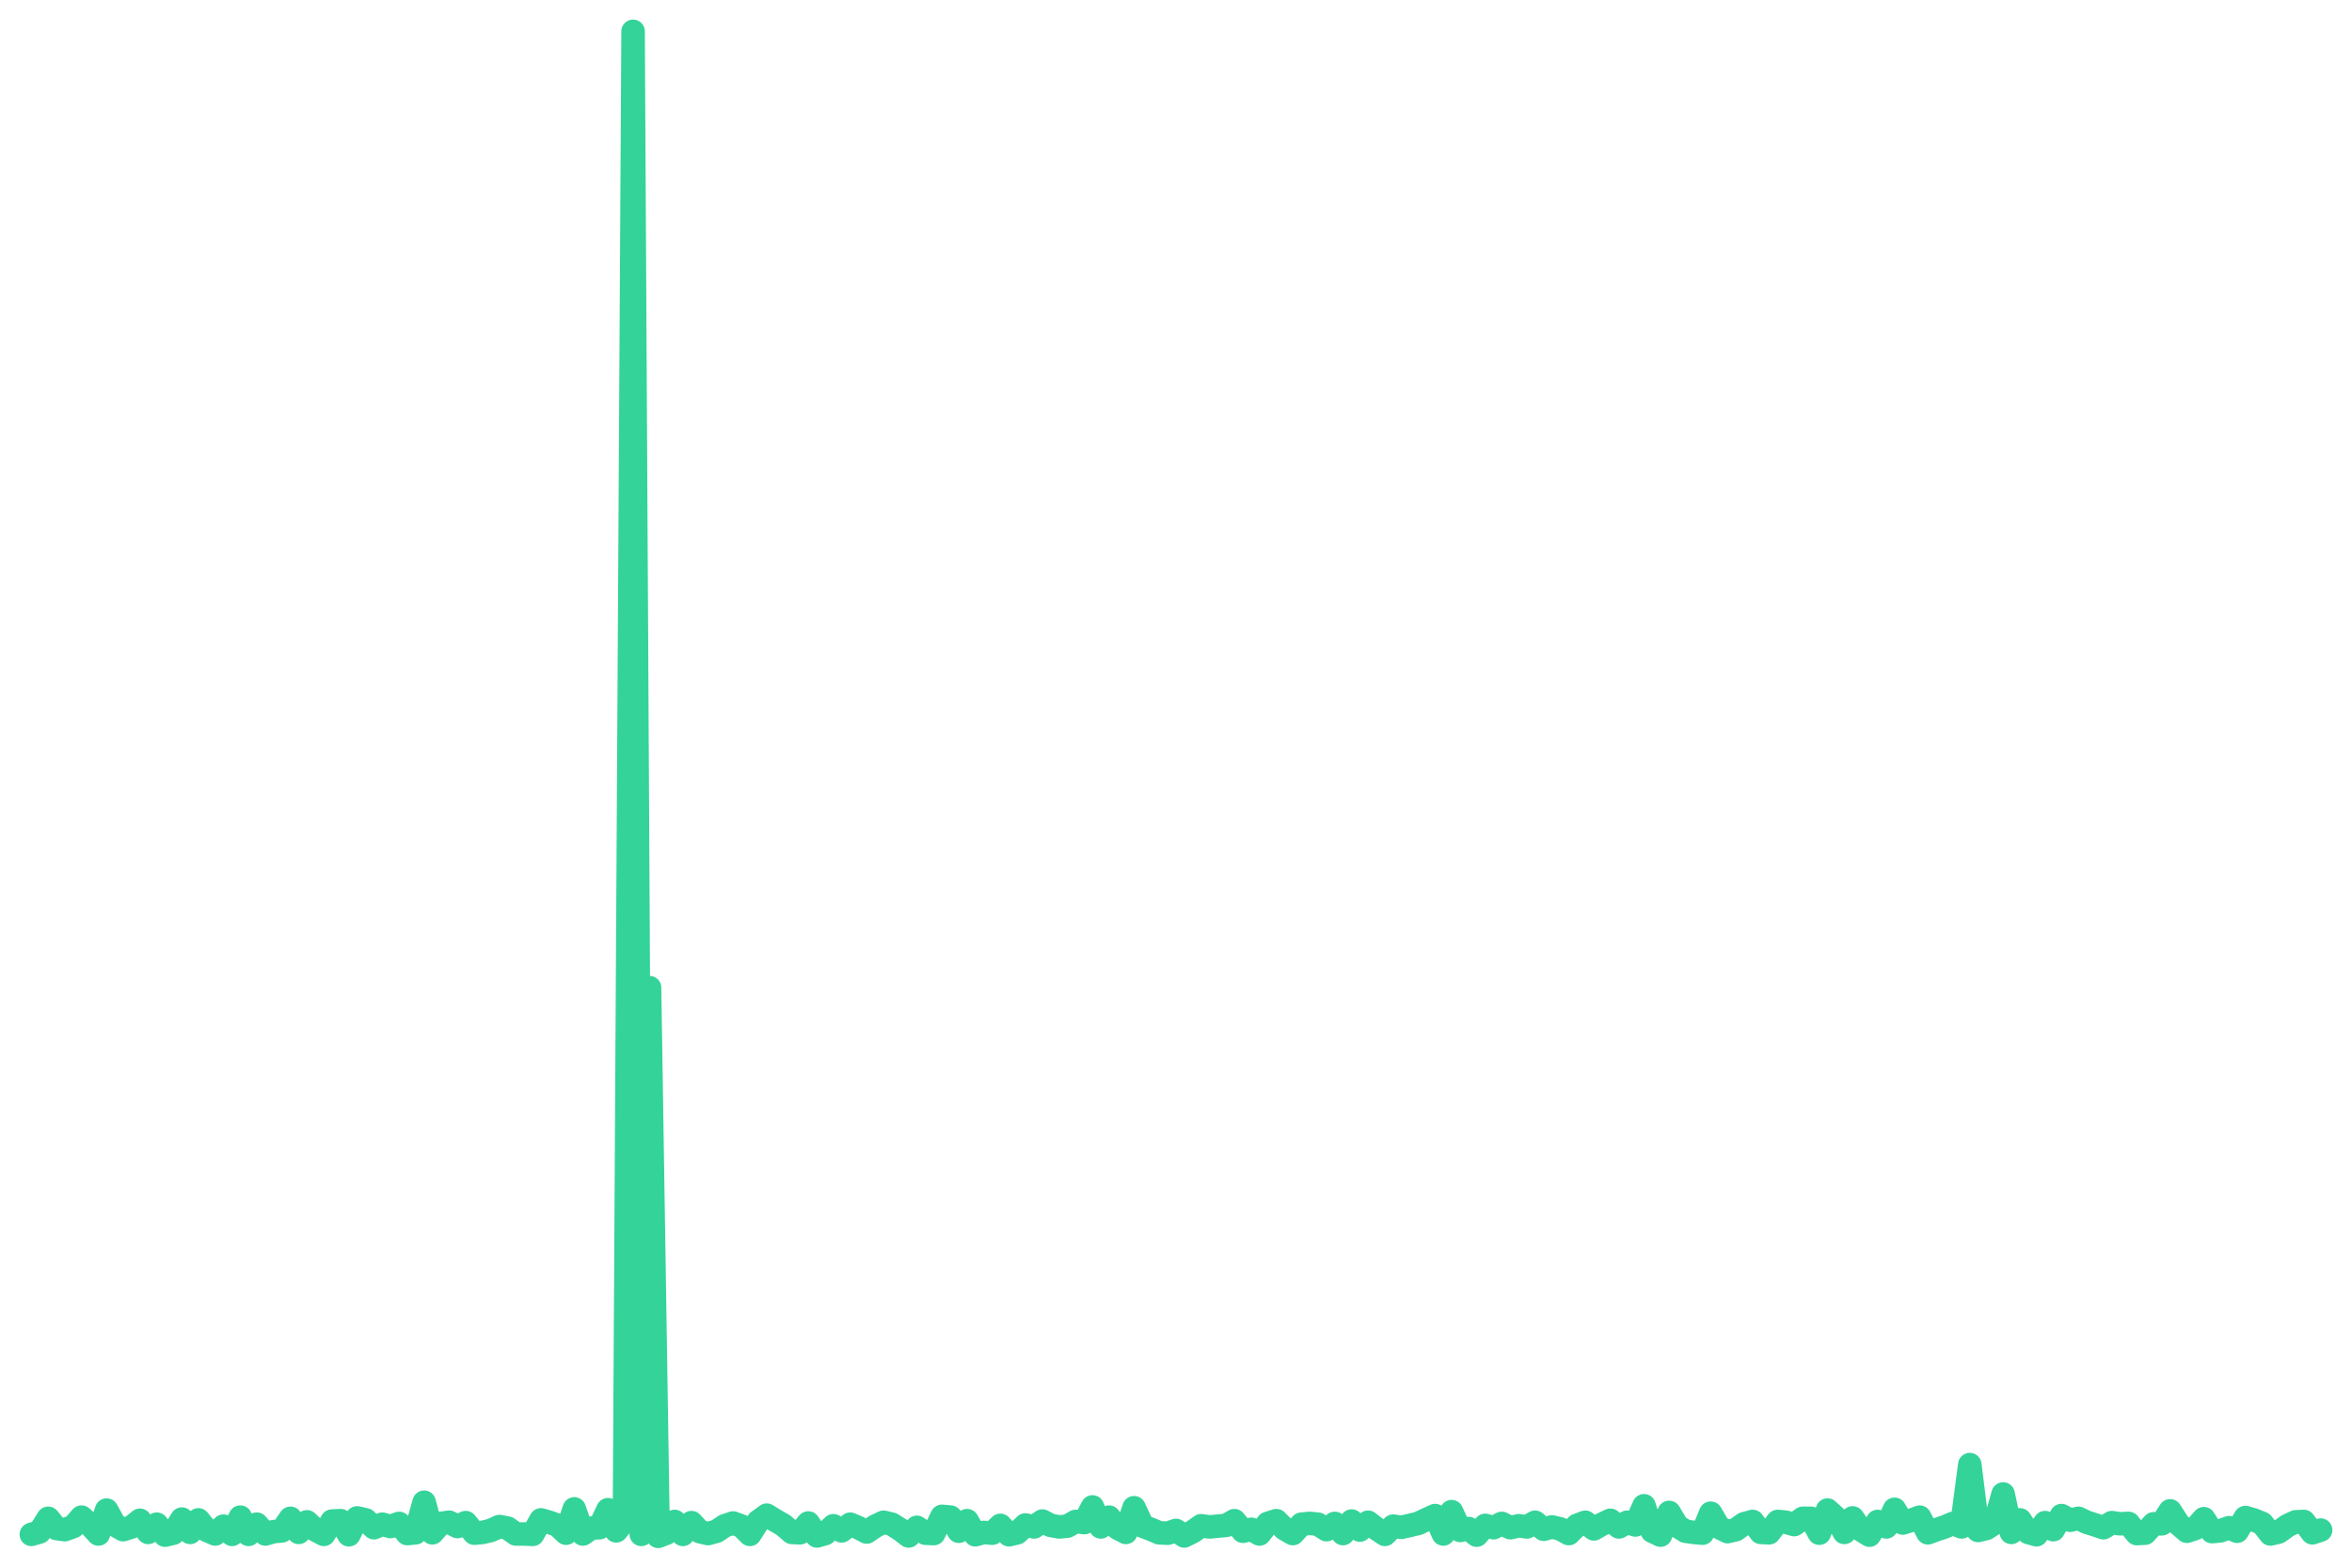
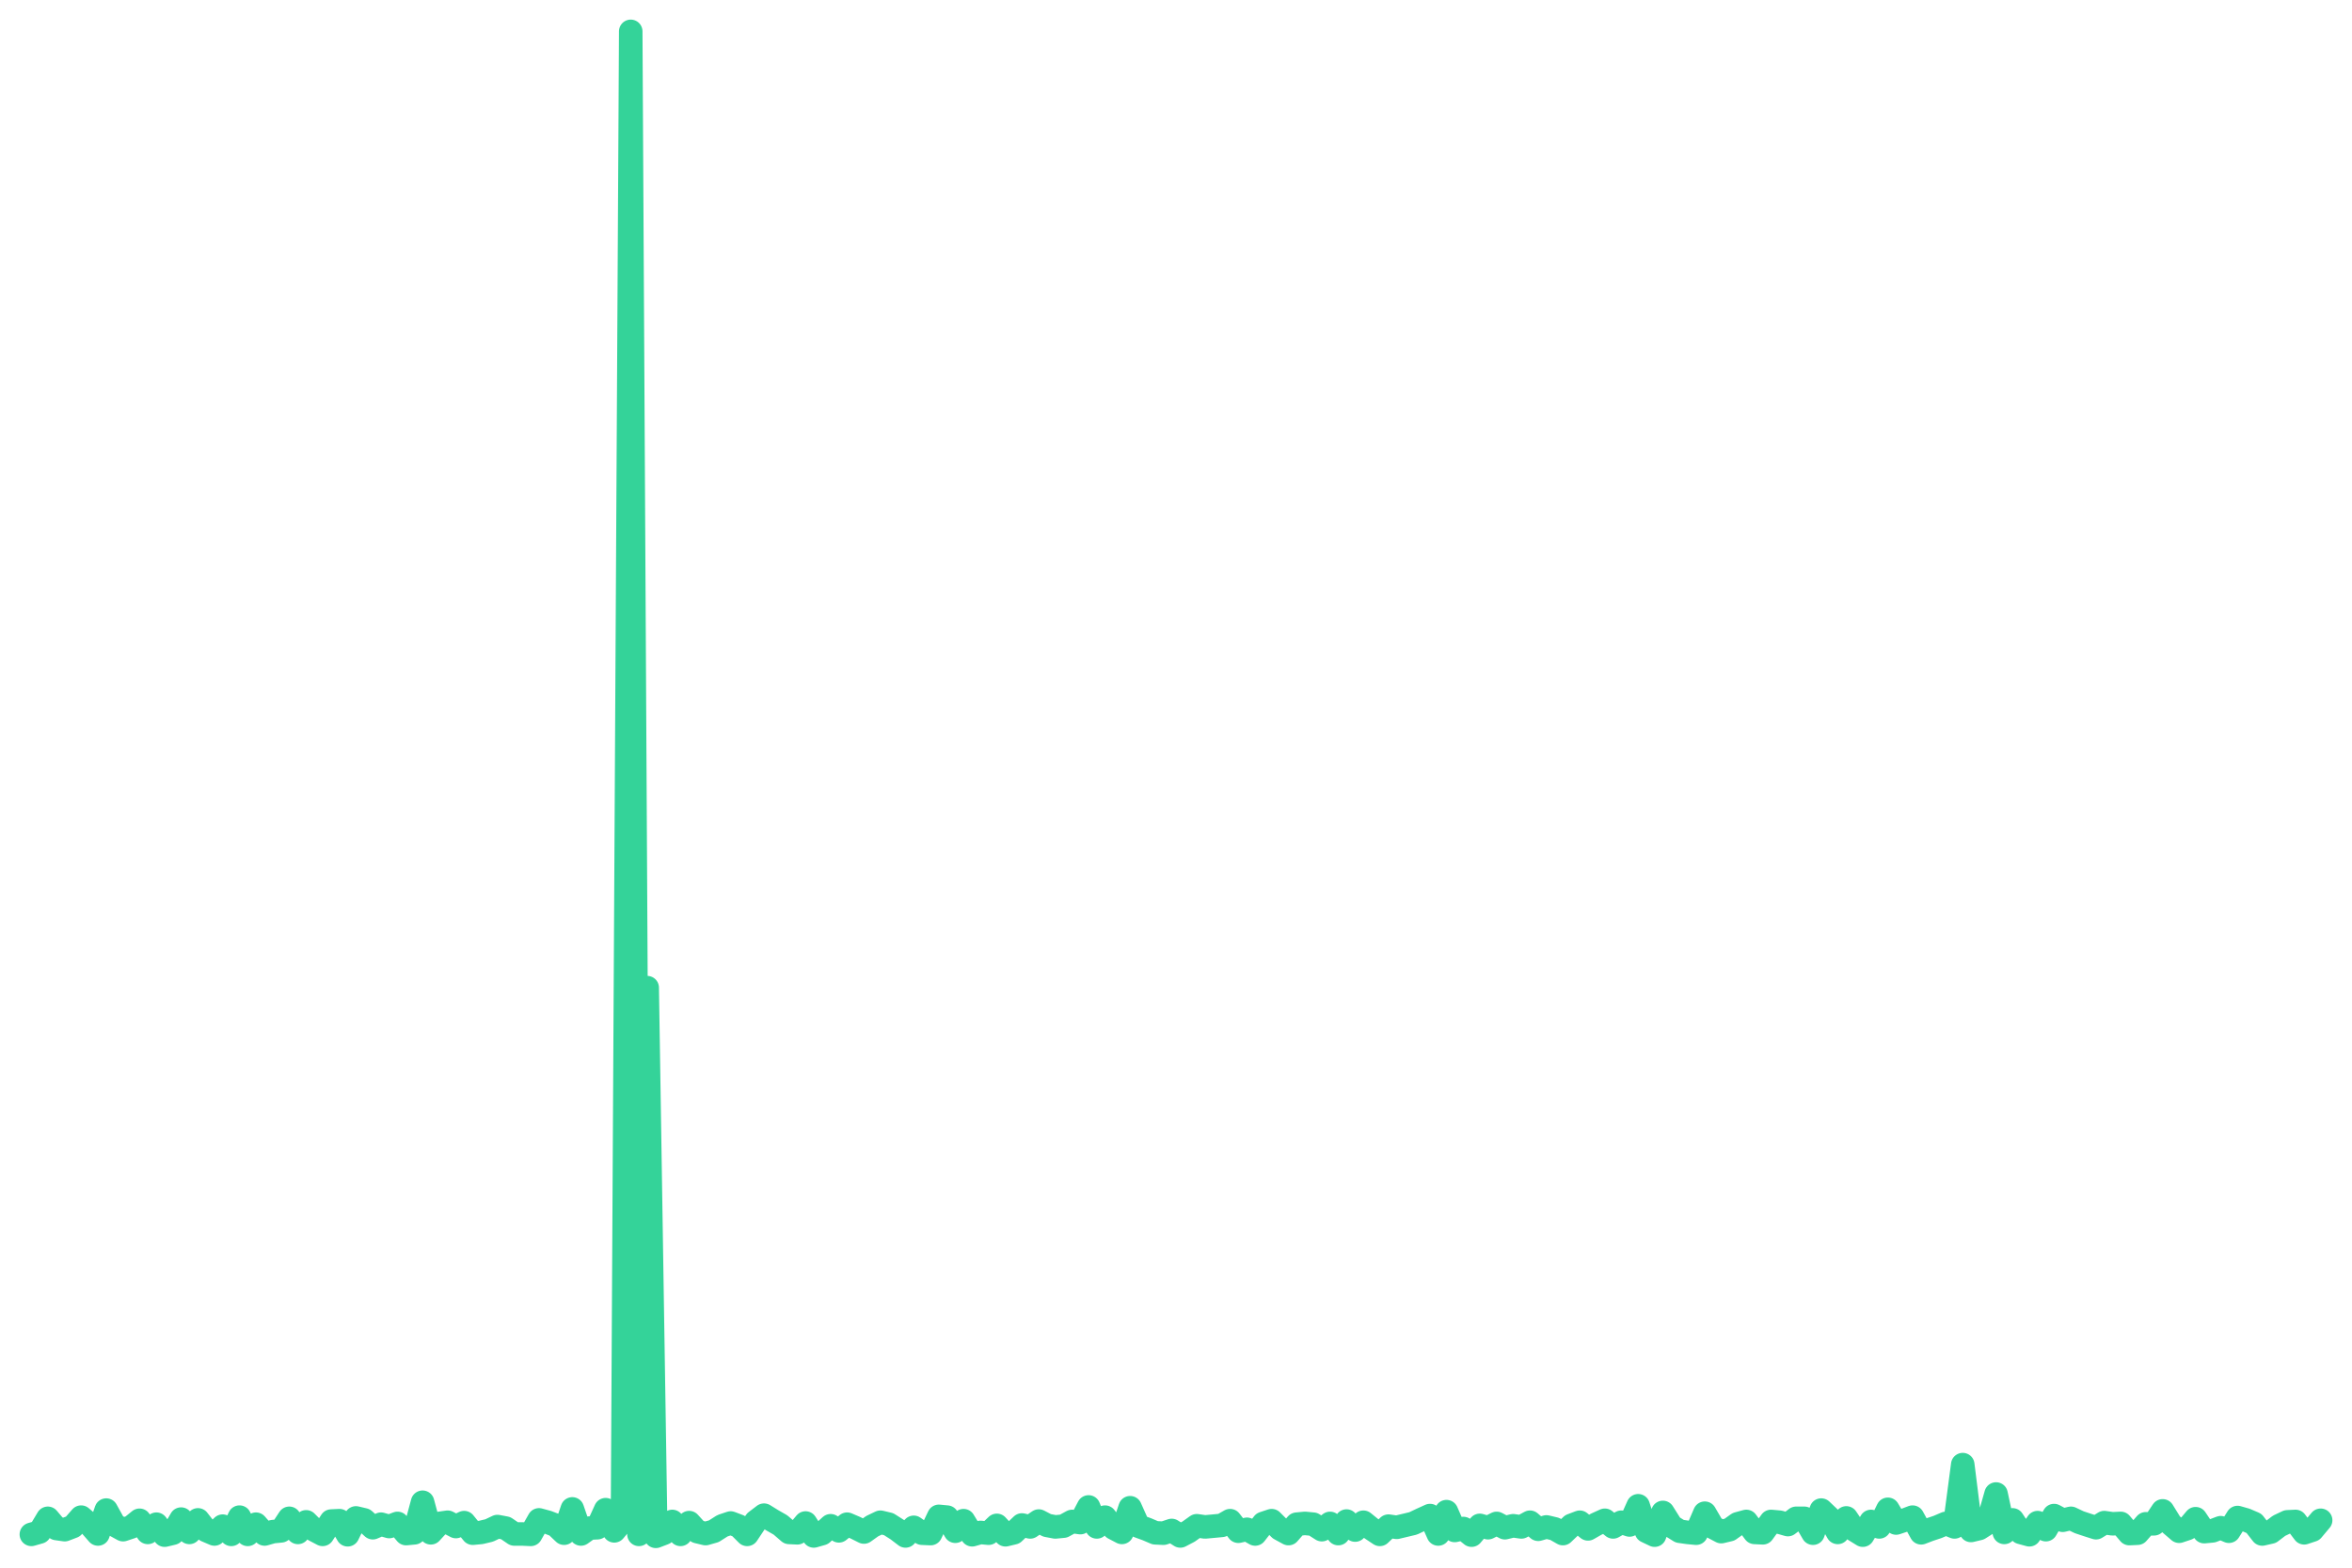
<svg xmlns="http://www.w3.org/2000/svg" viewBox="0 0 600 400" width="600" height="400">
-   <polyline fill="none" stroke="#34d399" stroke-width="6" stroke-linejoin="round" stroke-linecap="round" points="8.0,391.5 10.1,390.9 12.3,387.4 14.4,390.0 16.5,390.3 18.7,389.5 20.8,387.1 22.9,389.0 25.1,391.4 27.2,385.3 29.3,389.1 31.4,390.3 33.6,389.6 35.7,387.9 37.8,391.0 40.0,388.9 42.1,391.7 44.2,391.2 46.4,387.6 48.5,391.0 50.6,387.8 52.8,390.5 54.9,391.4 57.0,389.4 59.2,391.5 61.3,387.1 63.4,391.5 65.5,388.9 67.7,391.4 69.8,390.8 71.9,390.6 74.1,387.4 76.2,391.0 78.3,388.3 80.5,390.4 82.6,391.5 84.7,388.1 86.9,388.0 89.0,391.6 91.1,387.3 93.3,387.8 95.4,389.8 97.5,388.9 99.6,389.5 101.8,388.7 103.9,391.3 106.0,391.1 108.2,383.3 110.3,391.1 112.4,388.7 114.6,388.4 116.7,389.5 118.8,388.5 121.0,391.2 123.1,391.0 125.2,390.5 127.4,389.5 129.5,389.9 131.6,391.4 133.8,391.4 135.9,391.5 138.0,387.8 140.1,388.4 142.3,389.2 144.4,391.2 146.5,385.0 148.7,391.4 150.8,389.9 152.9,389.8 155.1,385.2 157.2,390.6 159.3,388.1 161.5,8.0 163.6,391.5 165.7,252.0 167.9,392.0 170.0,391.2 172.1,388.2 174.2,391.5 176.4,388.5 178.5,390.8 180.6,391.3 182.8,390.7 184.9,389.3 187.0,388.6 189.2,389.4 191.3,391.5 193.4,388.2 195.6,386.6 197.7,387.9 199.8,389.1 202.0,391.0 204.1,391.1 206.2,388.6 208.4,391.9 210.5,391.3 212.6,389.3 214.7,390.6 216.9,388.9 219.0,389.8 221.1,390.9 223.3,389.4 225.4,388.4 227.5,388.9 229.7,390.3 231.8,391.9 233.9,389.7 236.1,391.2 238.2,391.3 240.3,386.9 242.5,387.1 244.6,390.7 246.7,388.0 248.8,391.6 251.0,391.0 253.1,391.2 255.2,389.2 257.4,391.6 259.5,391.1 261.6,389.1 263.8,389.6 265.9,388.1 268.0,389.2 270.2,389.6 272.3,389.4 274.4,388.2 276.6,388.5 278.7,384.5 280.8,389.6 282.9,387.1 285.1,389.9 287.2,391.0 289.3,384.7 291.5,389.4 293.6,390.2 295.7,391.1 297.9,391.2 300.0,390.5 302.1,391.9 304.3,390.8 306.4,389.3 308.5,389.6 310.7,389.4 312.8,389.2 314.9,388.0 317.1,390.7 319.2,390.2 321.3,391.4 323.4,388.7 325.6,388.0 327.7,390.1 329.8,391.3 332.0,388.9 334.1,388.7 336.2,388.9 338.4,390.3 340.5,388.7 342.6,391.3 344.8,388.1 346.9,390.4 349.0,388.4 351.2,390.1 353.3,391.5 355.4,389.4 357.5,389.7 359.7,389.2 361.8,388.7 363.9,387.7 366.1,386.7 368.2,391.4 370.3,385.7 372.5,390.5 374.6,390.0 376.7,391.7 378.9,389.2 381.0,389.8 383.1,388.7 385.3,389.8 387.4,389.3 389.5,389.6 391.6,388.4 393.8,390.2 395.9,389.6 398.0,390.1 400.2,391.3 402.3,389.2 404.4,388.4 406.6,390.1 408.7,388.9 410.8,387.9 413.0,389.6 415.1,388.4 417.2,389.1 419.4,384.2 421.5,390.7 423.6,391.7 425.8,385.9 427.9,389.4 430.0,390.7 432.1,391.0 434.3,391.2 436.4,386.1 438.5,389.7 440.7,390.8 442.8,390.3 444.9,388.8 447.1,388.2 449.2,391.0 451.3,391.1 453.5,388.2 455.6,388.4 457.7,389.0 459.9,387.4 462.0,387.4 464.1,391.2 466.2,385.3 468.4,387.3 470.5,391.0 472.6,387.3 474.8,390.4 476.9,391.7 479.0,388.2 481.2,389.6 483.3,385.1 485.4,388.6 487.6,387.9 489.7,387.1 491.8,391.1 494.0,390.3 496.1,389.6 498.2,388.7 500.4,389.6 502.5,373.7 504.6,390.5 506.7,390.0 508.9,388.6 511.0,381.2 513.1,391.0 515.3,387.8 517.4,391.0 519.5,391.6 521.7,388.5 523.8,390.3 525.9,386.7 528.1,387.9 530.2,387.4 532.3,388.4 534.5,389.1 536.6,389.8 538.7,388.5 540.8,388.8 543.0,388.7 545.1,391.3 547.2,391.2 549.4,388.8 551.5,388.8 553.6,385.5 555.8,388.9 557.9,390.7 560.0,390.0 562.2,387.5 564.3,390.8 566.4,390.6 568.6,389.8 570.7,390.7 572.8,387.2 574.9,387.8 577.1,388.7 579.2,391.4 581.3,390.9 583.5,389.3 585.6,388.3 587.7,388.2 589.9,391.1 592.0,390.4" />
+   <polyline fill="none" stroke="#34d399" stroke-width="6" stroke-linejoin="round" stroke-linecap="round" points="8.0,391.5 10.1,390.9 12.2,387.4 14.4,390.0 16.5,390.3 18.6,389.5 20.7,387.1 22.9,389.0 25.0,391.4 27.1,385.3 29.2,389.1 31.4,390.3 33.5,389.6 35.6,387.9 37.7,391.0 39.9,388.9 42.0,391.7 44.1,391.2 46.2,387.6 48.3,391.0 50.5,387.8 52.6,390.5 54.7,391.4 56.8,389.4 59.0,391.5 61.1,387.1 63.2,391.5 65.3,388.9 67.5,391.4 69.6,390.8 71.7,390.6 73.8,387.4 76.0,391.0 78.1,388.3 80.2,390.4 82.3,391.5 84.5,388.1 86.6,388.0 88.7,391.6 90.8,387.3 92.9,387.8 95.1,389.8 97.2,388.9 99.3,389.5 101.4,388.7 103.6,391.3 105.7,391.1 107.8,383.3 109.9,391.1 112.1,388.7 114.2,388.4 116.3,389.5 118.4,388.5 120.6,391.2 122.7,391.0 124.8,390.5 126.9,389.5 129.0,389.9 131.2,391.4 133.3,391.4 135.4,391.5 137.5,387.8 139.7,388.4 141.8,389.2 143.9,391.2 146.0,385.0 148.2,391.4 150.3,389.9 152.4,389.8 154.5,385.2 156.7,390.6 158.8,388.1 160.9,8.0 163.0,391.5 165.1,252.0 167.3,392.0 169.4,391.2 171.5,388.2 173.6,391.5 175.8,388.5 177.9,390.8 180.0,391.3 182.1,390.7 184.3,389.3 186.4,388.6 188.5,389.4 190.6,391.5 192.8,388.2 194.9,386.6 197.0,387.9 199.1,389.1 201.3,391.0 203.4,391.1 205.5,388.6 207.6,391.9 209.7,391.3 211.9,389.3 214.0,390.6 216.1,388.9 218.2,389.8 220.4,390.9 222.5,389.4 224.6,388.4 226.7,388.9 228.9,390.3 231.0,391.9 233.1,389.7 235.2,391.2 237.4,391.3 239.5,386.9 241.6,387.1 243.7,390.7 245.8,388.0 248.0,391.6 250.1,391.0 252.2,391.2 254.3,389.2 256.5,391.6 258.6,391.1 260.7,389.1 262.8,389.6 265.0,388.1 267.1,389.2 269.2,389.6 271.3,389.4 273.5,388.2 275.6,388.5 277.7,384.5 279.8,389.6 281.9,387.1 284.1,389.9 286.2,391.0 288.3,384.7 290.4,389.4 292.6,390.2 294.7,391.1 296.8,391.2 298.9,390.5 301.1,391.9 303.2,390.8 305.3,389.3 307.4,389.6 309.6,389.4 311.7,389.2 313.8,388.0 315.9,390.7 318.1,390.2 320.2,391.4 322.3,388.7 324.4,388.0 326.5,390.1 328.7,391.3 330.8,388.9 332.9,388.7 335.0,388.9 337.2,390.3 339.3,388.7 341.4,391.3 343.5,388.1 345.7,390.4 347.8,388.4 349.9,390.1 352.0,391.5 354.2,389.4 356.3,389.7 358.4,389.2 360.5,388.7 362.6,387.7 364.8,386.7 366.9,391.4 369.0,385.7 371.1,390.5 373.3,390.0 375.4,391.7 377.5,389.2 379.6,389.8 381.8,388.7 383.9,389.8 386.0,389.3 388.1,389.6 390.3,388.4 392.4,390.2 394.5,389.6 396.6,390.1 398.7,391.3 400.9,389.2 403.0,388.4 405.1,390.1 407.2,388.9 409.4,387.9 411.5,389.6 413.6,388.4 415.7,389.1 417.9,384.2 420.0,390.7 422.1,391.7 424.2,385.9 426.4,389.4 428.5,390.7 430.6,391.0 432.7,391.2 434.9,386.1 437.0,389.7 439.1,390.8 441.2,390.3 443.3,388.8 445.5,388.2 447.6,391.0 449.7,391.1 451.8,388.2 454.0,388.4 456.1,389.0 458.2,387.4 460.3,387.4 462.5,391.2 464.6,385.3 466.7,387.3 468.8,391.0 471.0,387.3 473.1,390.4 475.2,391.7 477.3,388.2 479.4,389.6 481.6,385.1 483.7,388.6 485.8,387.9 487.9,387.1 490.1,391.1 492.2,390.3 494.3,389.6 496.4,388.7 498.6,389.6 500.7,373.7 502.8,390.5 504.9,390.0 507.1,388.6 509.2,381.2 511.3,391.0 513.4,387.8 515.5,391.0 517.7,391.6 519.8,388.5 521.9,390.3 524.0,386.7 526.2,387.9 528.3,387.4 530.4,388.4 532.5,389.1 534.7,389.8 536.8,388.5 538.9,388.8 541.0,388.7 543.2,391.3 545.3,391.2 547.4,388.8 549.5,388.8 551.7,385.5 553.8,388.9 555.9,390.7 558.0,390.0 560.1,387.5 562.3,390.8 564.4,390.6 566.5,389.8 568.6,390.7 570.8,387.2 572.9,387.8 575.0,388.7 577.1,391.4 579.3,390.9 581.4,389.3 583.5,388.3 585.6,388.2 587.8,391.1 589.9,390.4 592.0,387.9" />
</svg>
